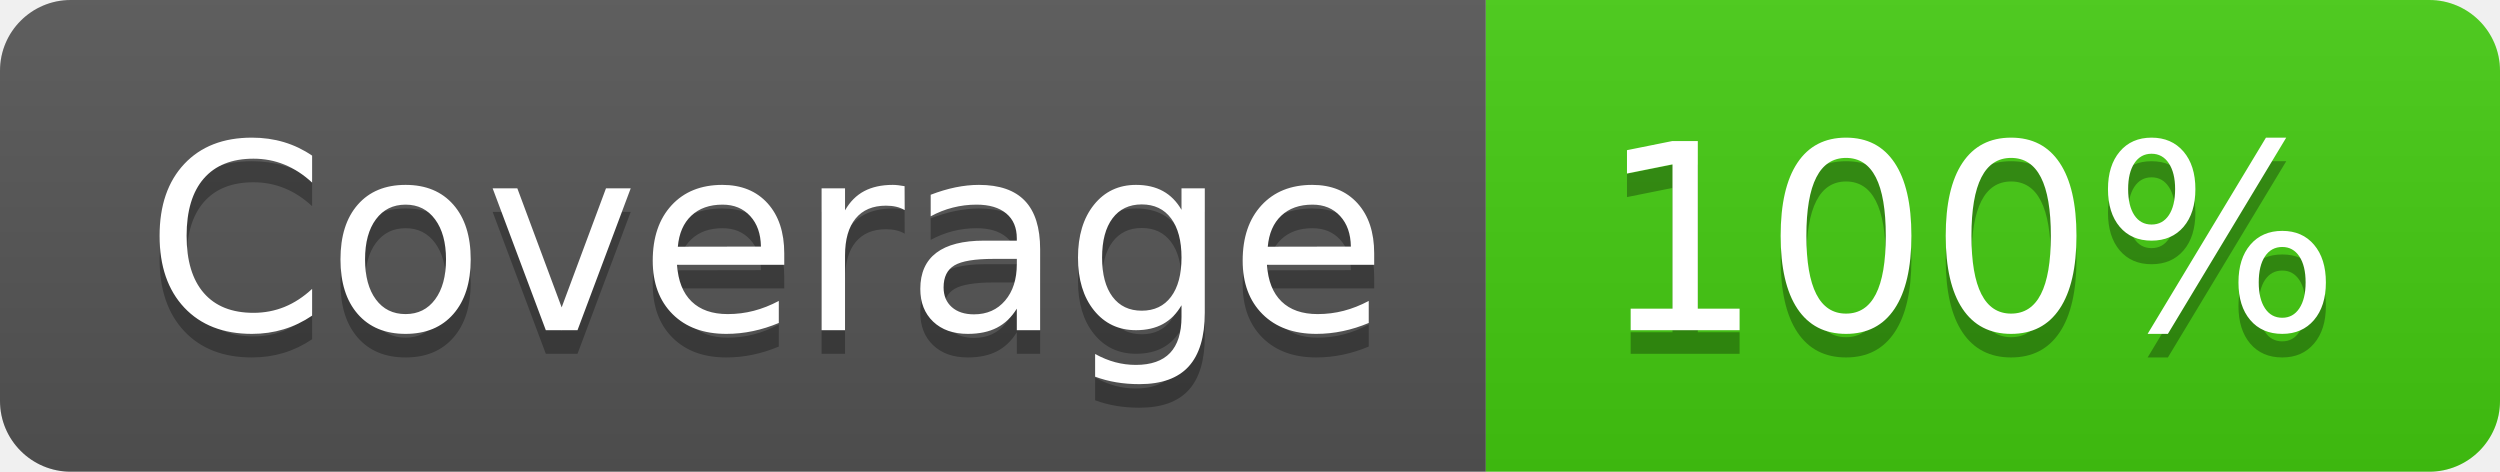
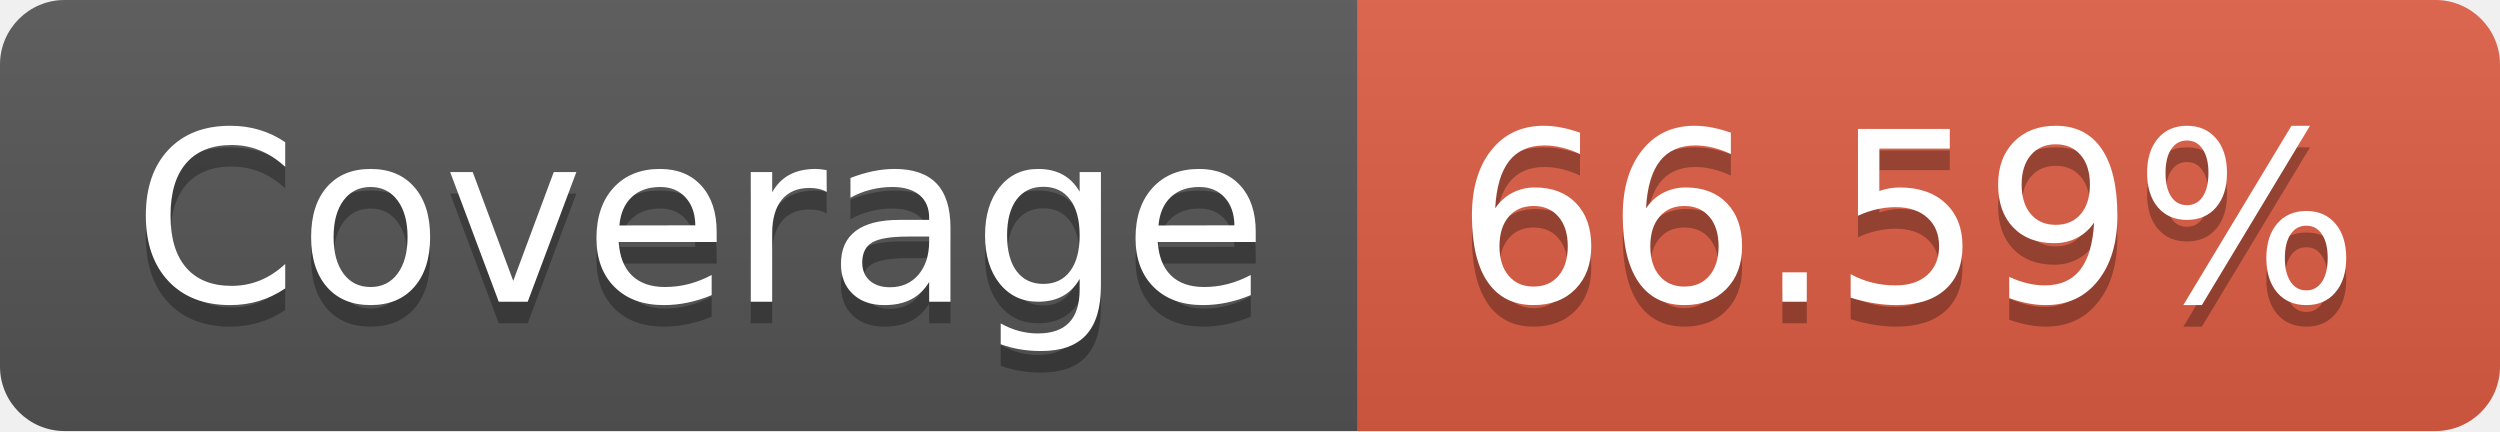
- <svg xmlns="http://www.w3.org/2000/svg" width="106" height="20" role="img" aria-label="Coverage: 100%">
+ <svg xmlns="http://www.w3.org/2000/svg" width="116" height="20" role="img" aria-label="Coverage: 66.59%">
  <linearGradient id="s" x2="0" y2="100%">
    <stop offset="0" stop-color="#bbb" stop-opacity=".1" />
    <stop offset="1" stop-opacity=".1" />
  </linearGradient>
  <clipPath id="r">
-     <rect width="106" height="20" rx="3" fill="#fff" />
+     <rect width="116" height="20" rx="3" fill="#fff" />
  </clipPath>
  <g clip-path="url(#r)">
    <rect width="63" height="20" fill="#555" />
-     <rect x="63" width="43" height="20" fill="#4c1" />
-     <rect width="106" height="20" fill="url(#s)" />
+     <rect x="63" width="53" height="20" fill="#e05d44" />
+     <rect width="116" height="20" fill="url(#s)" />
  </g>
  <g fill="#fff" text-anchor="middle" font-family="Verdana,Geneva,DejaVu Sans,sans-serif" text-rendering="geometricPrecision" font-size="110">
    <text aria-hidden="true" x="325" y="150" fill="#010101" fill-opacity=".3" transform="scale(.1)" textLength="530">Coverage</text>
    <text x="325" y="140" transform="scale(.1)" fill="#fff" textLength="530">Coverage</text>
-     <text aria-hidden="true" x="835" y="150" fill="#010101" fill-opacity=".3" transform="scale(.1)" textLength="330">100%</text>
-     <text x="835" y="140" transform="scale(.1)" fill="#fff" textLength="330">100%</text>
+     <text aria-hidden="true" x="885" y="150" fill="#010101" fill-opacity=".3" transform="scale(.1)" textLength="430">66.59%</text>
+     <text x="885" y="140" transform="scale(.1)" fill="#fff" textLength="430">66.59%</text>
  </g>
</svg>
